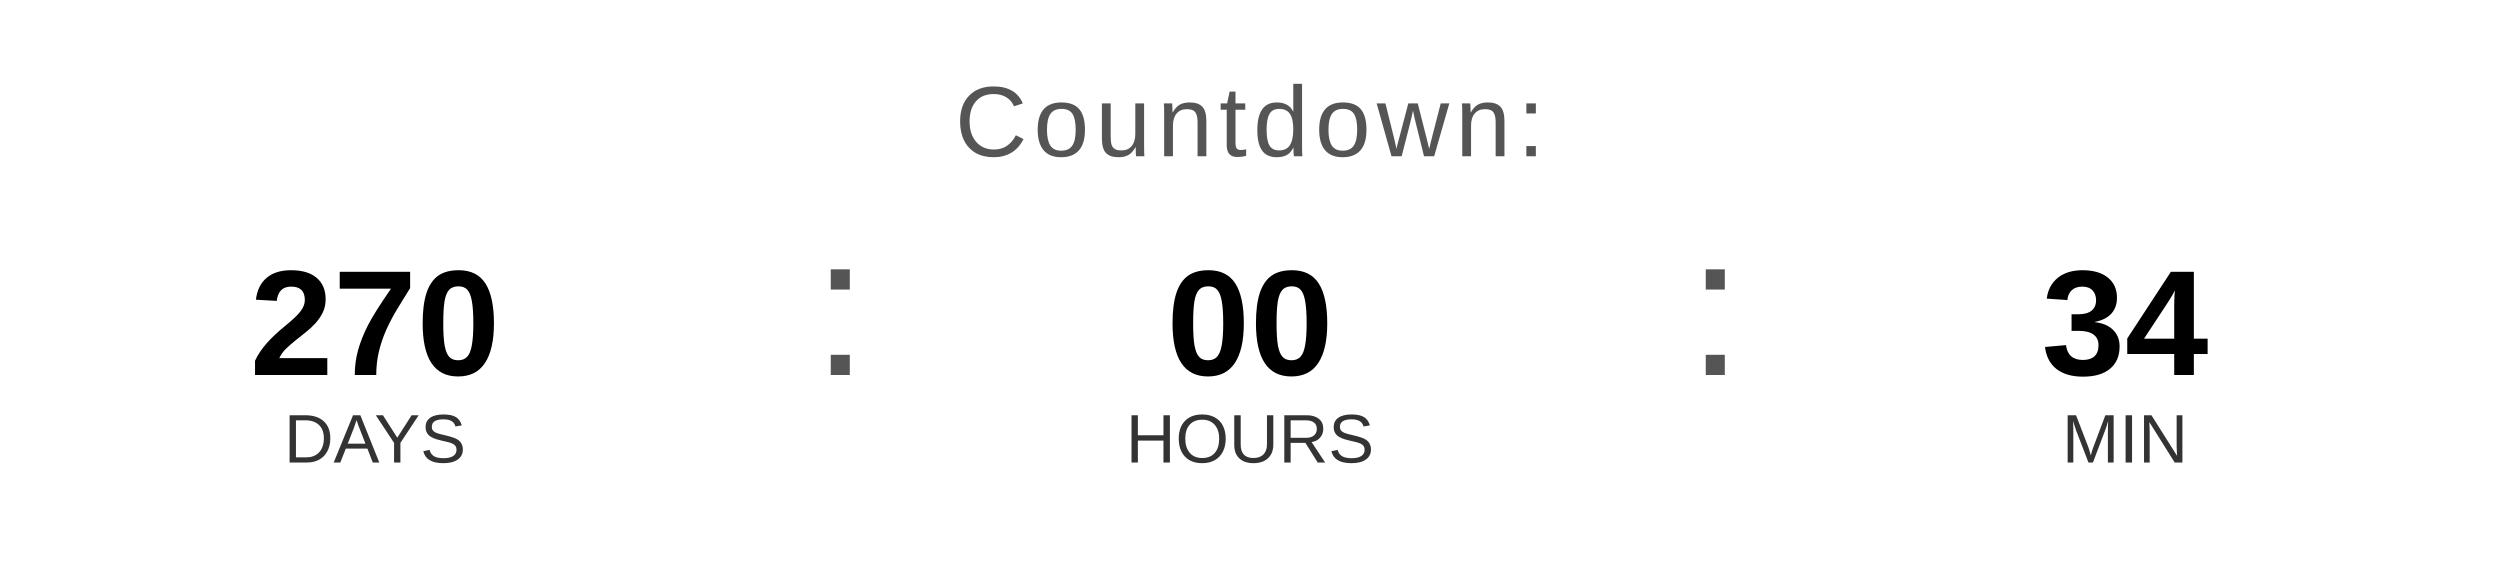
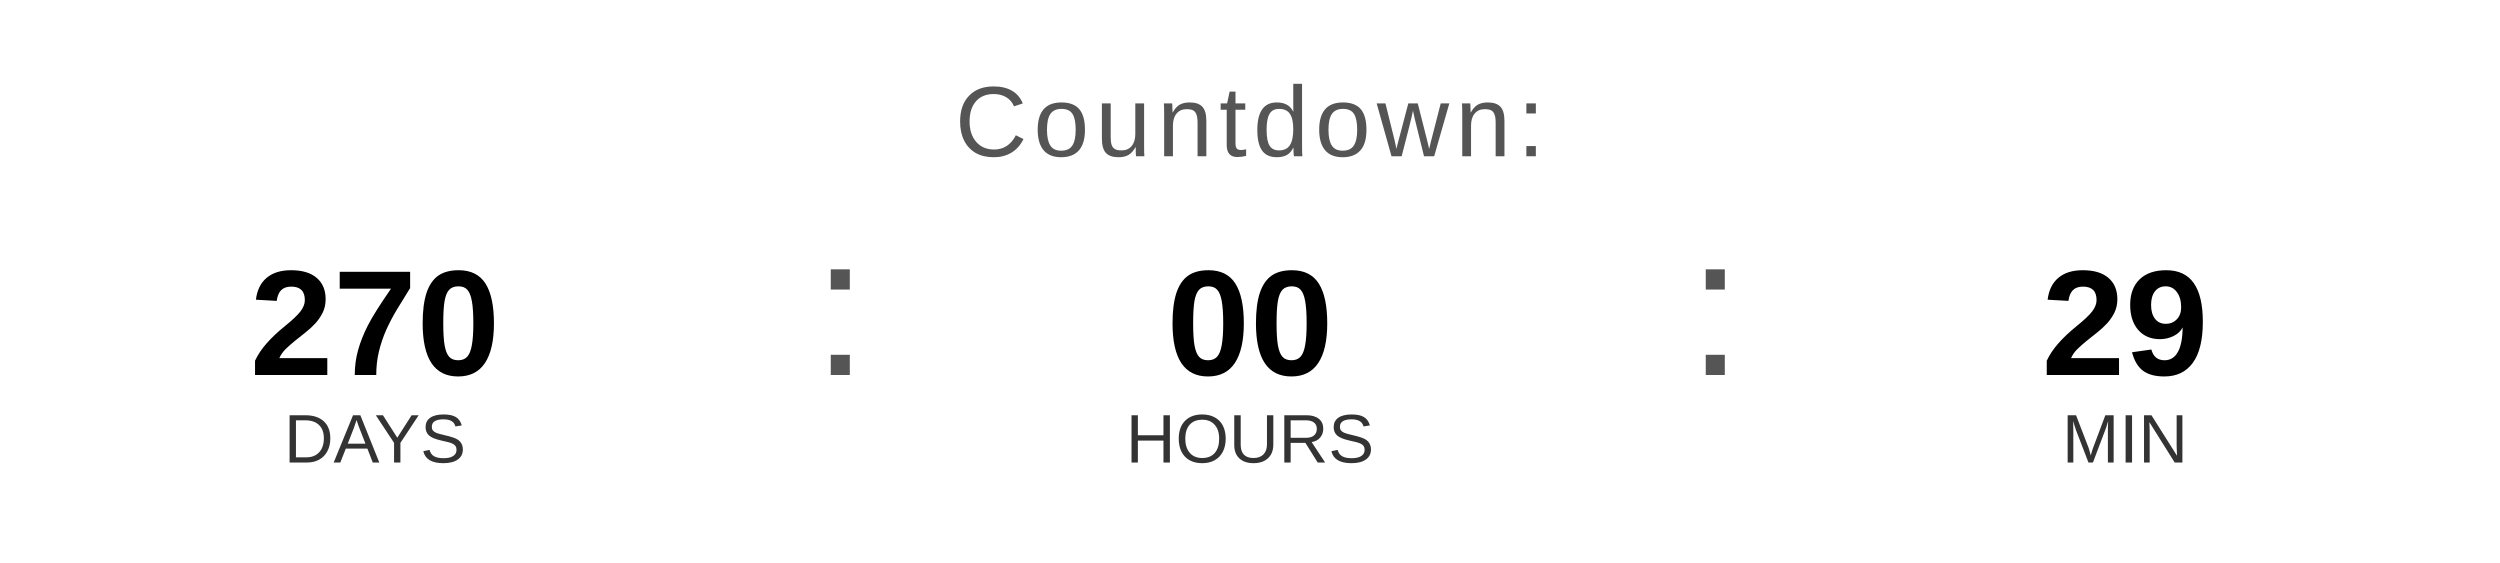
<svg xmlns="http://www.w3.org/2000/svg" width="400" height="90" viewBox="0 0 400 90">
  <text x="200" y="25" font-family="Arial, Helvetica, sans-serif" font-size="16" fill="#555555" text-anchor="middle" letter-spacing="1">
    Countdown:
  </text>
  <text x="60" y="60" font-family="Arial, Helvetica, sans-serif" font-size="24" font-weight="bold" fill="#000000" text-anchor="middle">270</text>
  <text x="60" y="74" font-family="Arial, Helvetica, sans-serif" font-size="11" fill="#333333" text-anchor="middle">DAYS</text>
  <text x="130" y="60" font-family="Arial, sans-serif" font-size="32" fill="#555555">:</text>
  <text x="200" y="60" font-family="Arial, Helvetica, sans-serif" font-size="24" font-weight="bold" fill="#000000" text-anchor="middle">00</text>
  <text x="200" y="74" font-family="Arial, Helvetica, sans-serif" font-size="11" fill="#333333" text-anchor="middle">HOURS</text>
  <text x="270" y="60" font-family="Arial, sans-serif" font-size="32" fill="#555555">:</text>
-   <text x="340" y="60" font-family="Arial, Helvetica, sans-serif" font-size="24" font-weight="bold" fill="#000000" text-anchor="middle">34</text>
+   <text x="340" y="60" font-family="Arial, Helvetica, sans-serif" font-size="24" font-weight="bold" fill="#000000" text-anchor="middle">29</text>
  <text x="340" y="74" font-family="Arial, Helvetica, sans-serif" font-size="11" fill="#333333" text-anchor="middle">MIN</text>
</svg>
